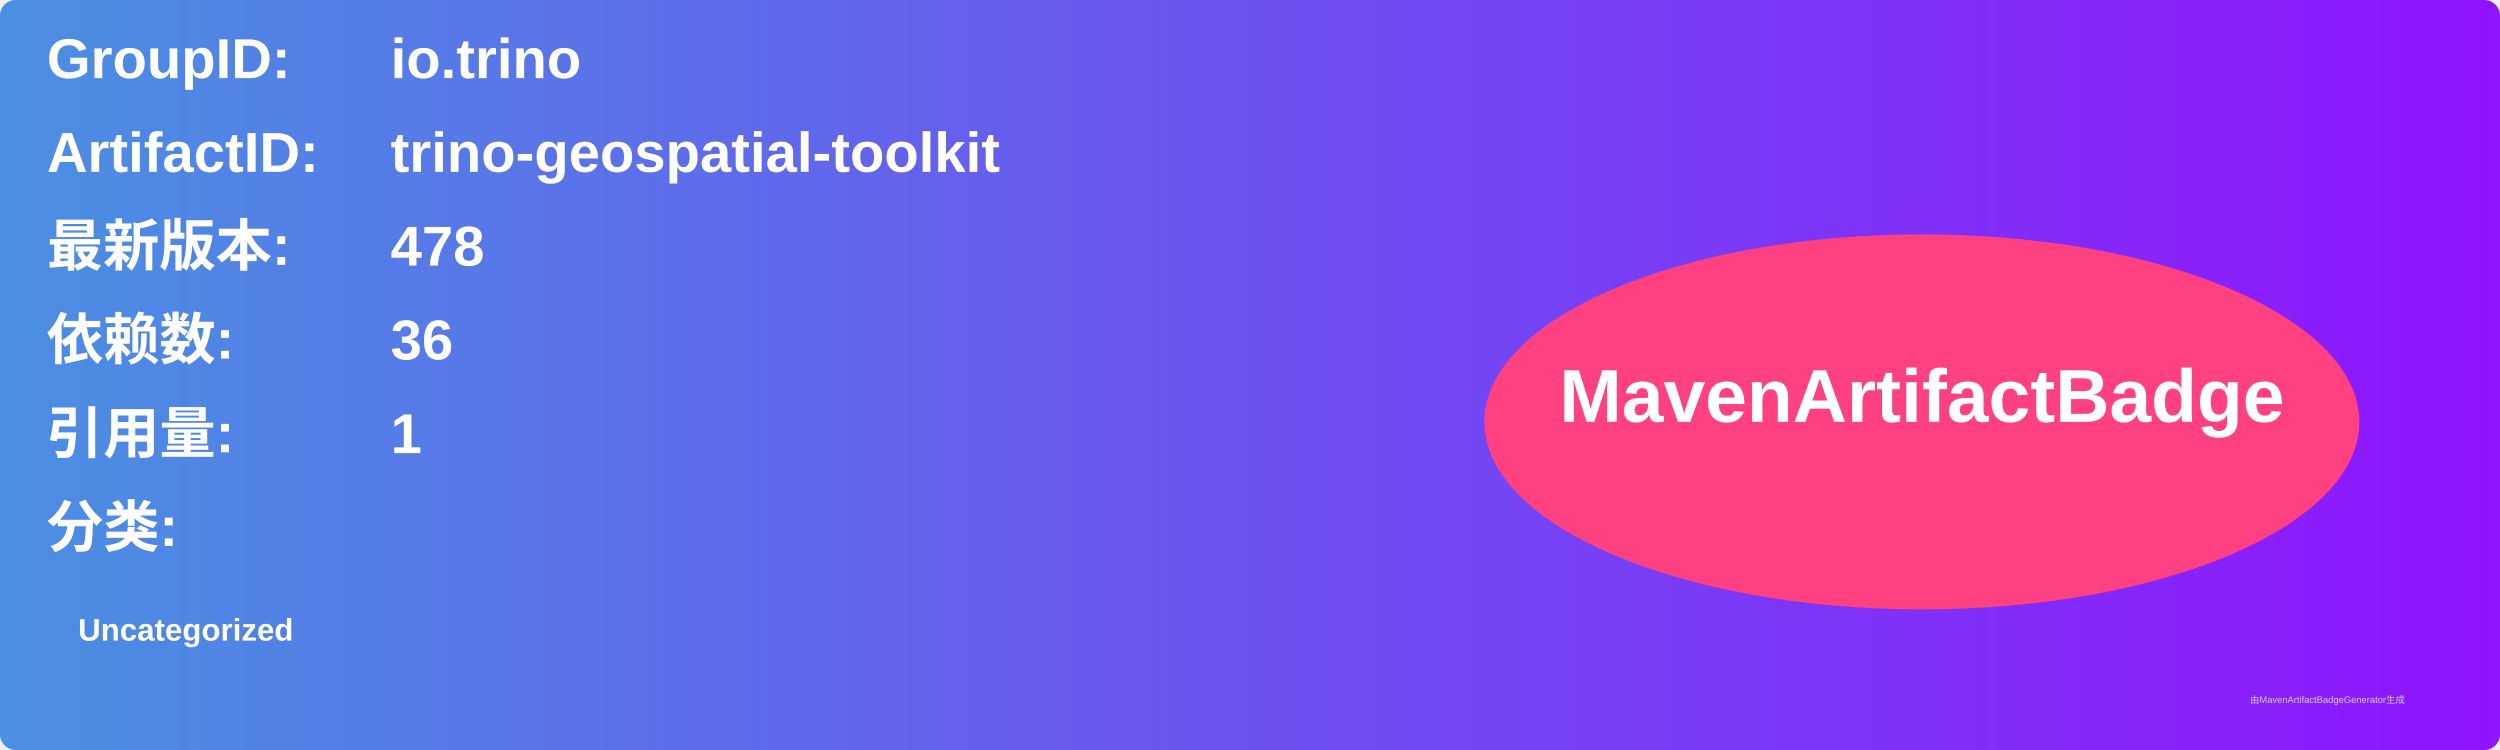
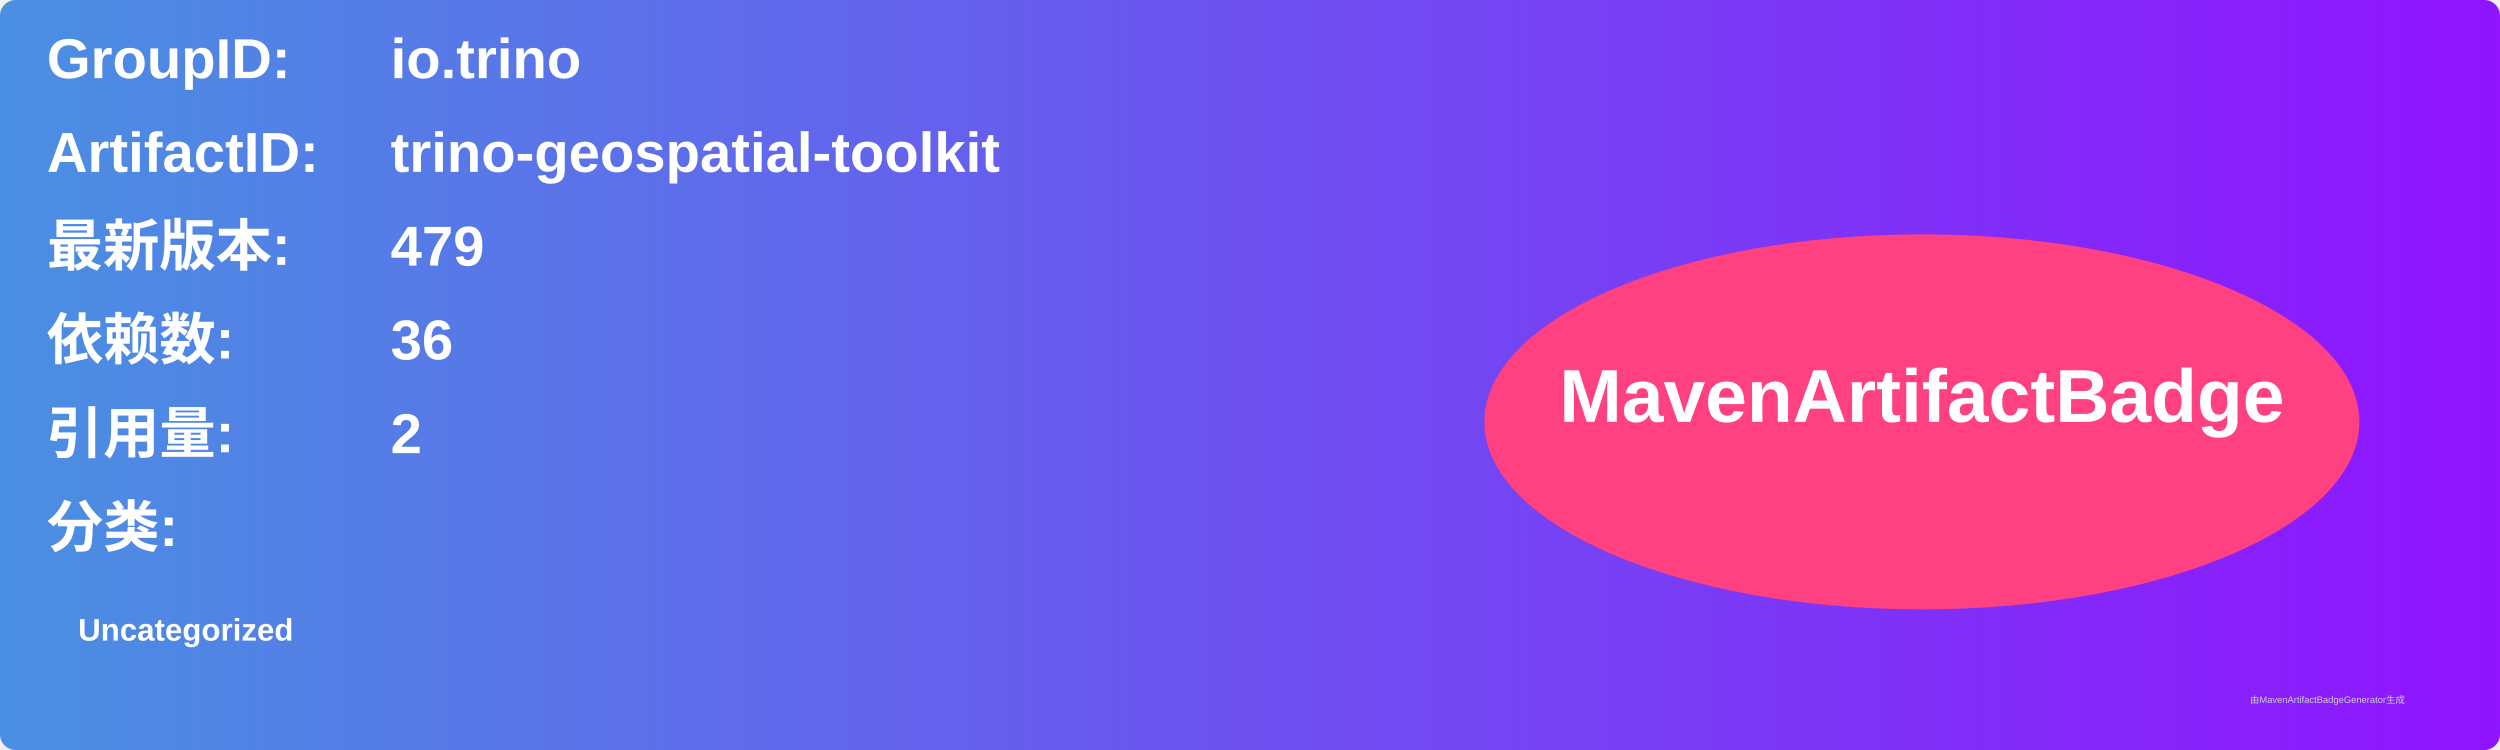
<svg xmlns="http://www.w3.org/2000/svg" width="800" height="240" viewBox="0 0 800 240">
  <linearGradient id="grad" x1="0%" y1="0%" x2="100%" y2="0%">
    <stop offset="0%" stop-color="#4a90e2" />
    <stop offset="100%" stop-color="#9013fe" />
  </linearGradient>
  <rect width="100%" height="100%" rx="5" ry="5" fill="url(#grad)" />
  <g transform="translate(15, 15)">
    <text x="0" y="10" font-family="Arial" font-size="18" fill="white" font-weight="bold" width="260">GroupID:</text>
    <text x="110" y="10" font-family="Arial" font-size="18" fill="white" font-weight="bold" width="460">io.trino</text>
    <text x="0" y="40" font-family="Arial" font-size="18" fill="white" font-weight="bold" width="260">ArtifactID:</text>
    <text x="110" y="40" font-family="Arial" font-size="18" fill="white" font-weight="bold" width="460">trino-geospatial-toolkit</text>
    <text x="0" y="70" font-family="Arial" font-size="18" fill="white" font-weight="bold">最新版本:</text>
    <text x="110" y="70" font-family="Arial" font-size="18" fill="white" font-weight="bold">
-       <tspan font-weight="bold">478</tspan>
+       <tspan font-weight="bold">479</tspan>
    </text>
    <text x="0" y="100" font-family="Arial" font-size="18" fill="white" font-weight="bold">依赖数: </text>
    <text x="110" y="100" font-family="Arial" font-size="18" fill="white">
      <tspan font-weight="bold">36</tspan>
    </text>
    <text x="0" y="130" font-family="Arial" font-size="18" fill="white" font-weight="bold">引用量: </text>
    <text x="110" y="130" font-family="Arial" font-size="18" fill="white">
-       <tspan font-weight="bold">1</tspan>
+       <tspan font-weight="bold">2</tspan>
    </text>
    <text x="0" y="160" font-family="Arial" font-size="18" fill="white" font-weight="bold">分类:</text>
    <text x="10" y="190" font-family="Arial" font-size="10" fill="white">
      <tspan font-weight="bold">Uncategorized</tspan>
    </text>
    <ellipse cx="600" cy="120" rx="140" ry="60" fill="#ff4081" />
    <text x="600" y="120" text-anchor="middle" font-family="Arial" font-size="24" fill="white" font-weight="bold">MavenArtifactBadge</text>
  </g>
  <text x="720" y="225" font-family="Arial" font-size="3" fill="#d0d0d0">由MavenArtifactBadgeGenerator生成</text>
</svg>
